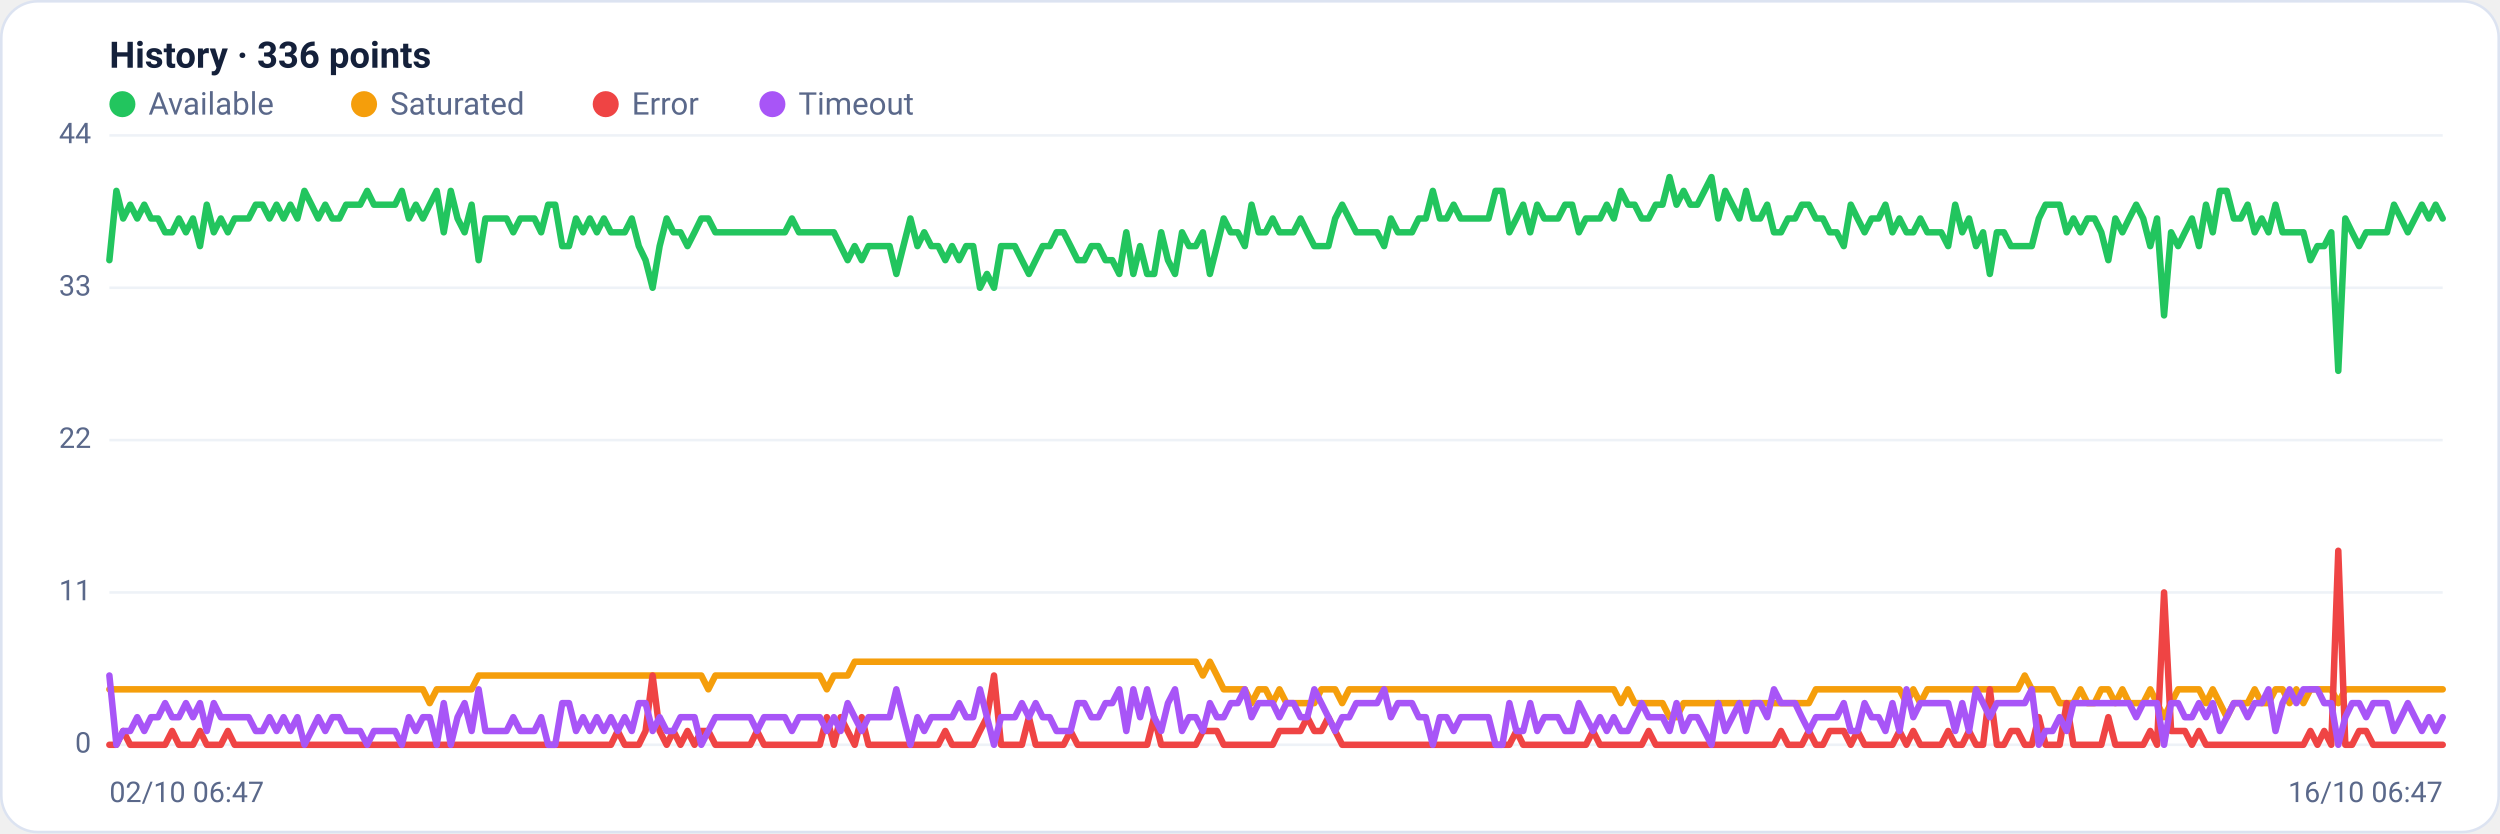
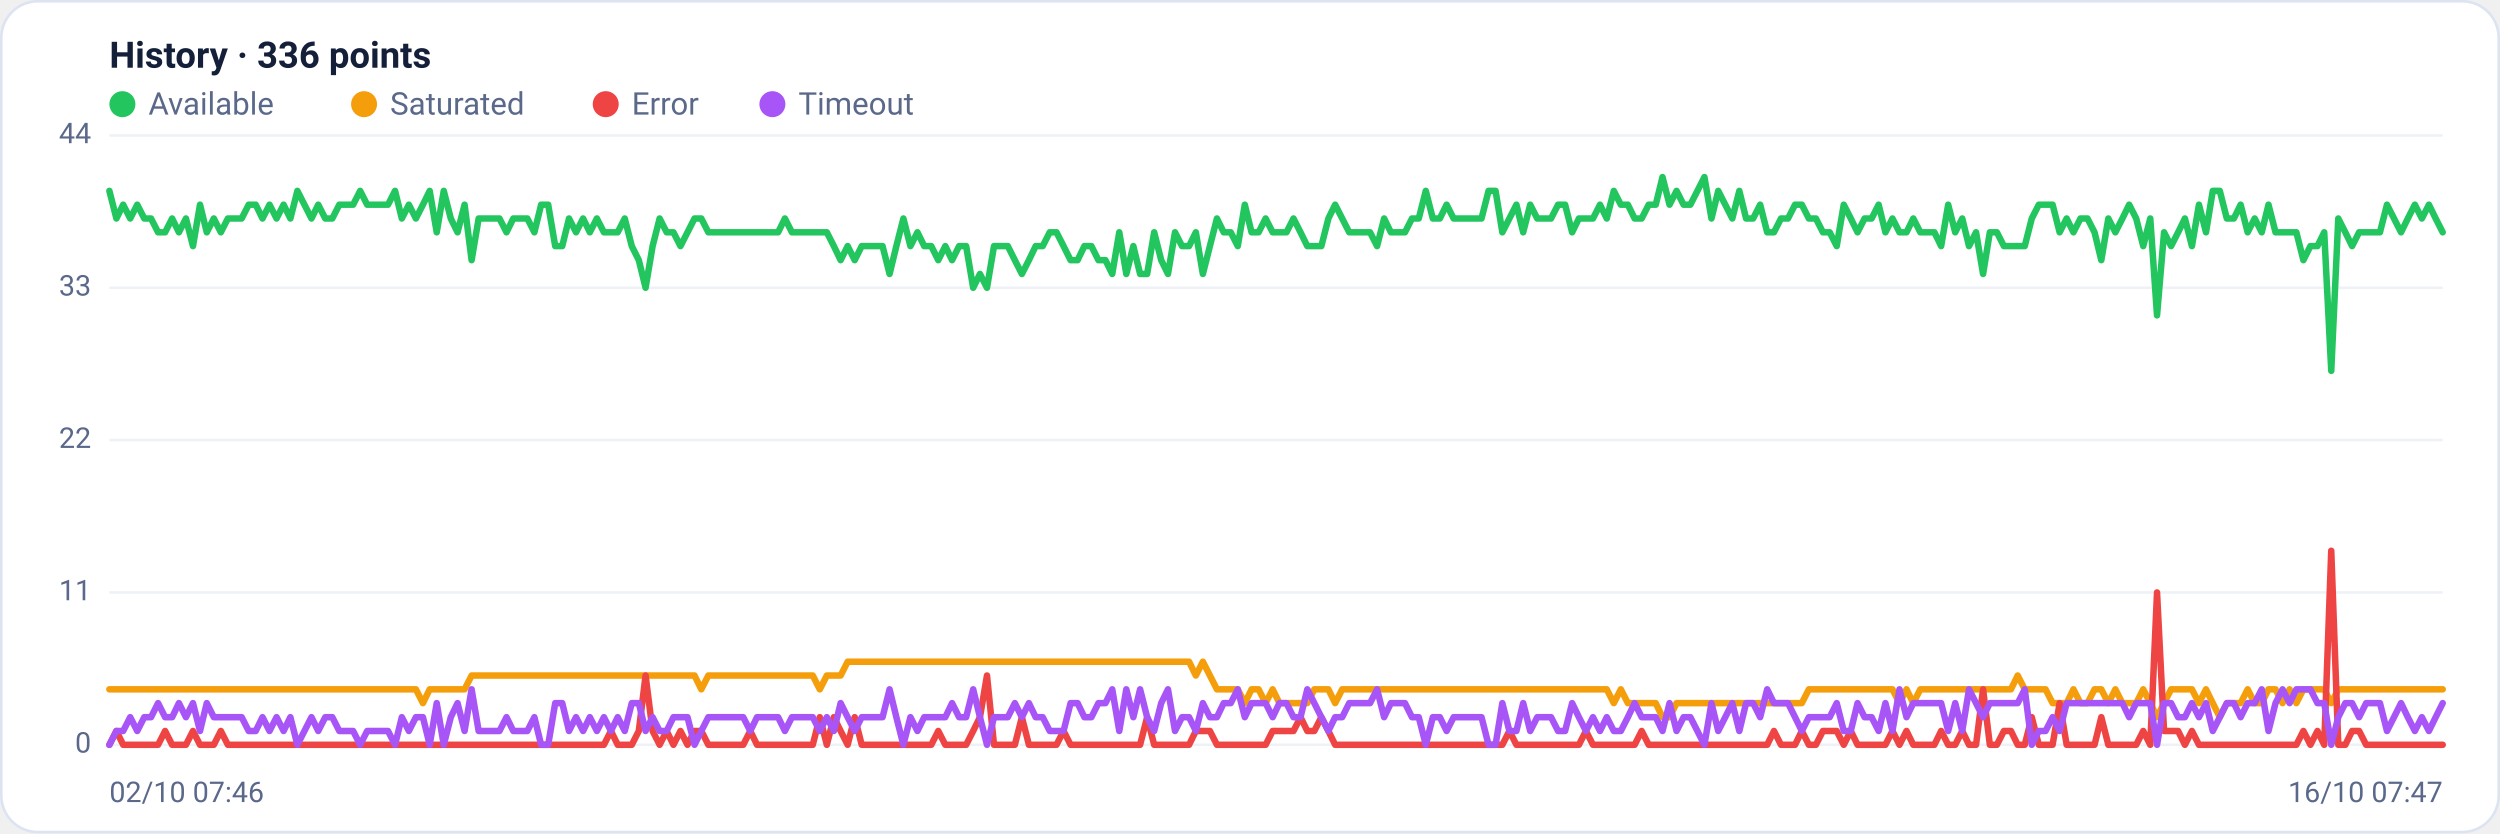
<svg xmlns="http://www.w3.org/2000/svg" viewBox="0 0 960 320" width="960" height="320" font-family="Segoe UI, system-ui, -apple-system, Roboto, Helvetica, Arial, sans-serif" role="img" aria-label="Availability history per region">
  <rect x="0.5" y="0.5" width="959" height="319" rx="14" fill="#ffffff" stroke="#dce3f1" />
  <text x="42" y="26" font-size="14" font-weight="600" fill="#14203a">History · 336 points</text>
  <circle cx="47" cy="40" r="5" fill="#22c55e" />
  <text x="57" y="44" font-size="12" fill="#5a688a">Available</text>
  <circle cx="139.8" cy="40" r="5" fill="#f59e0b" />
  <text x="149.8" y="44" font-size="12" fill="#5a688a">Saturated</text>
  <circle cx="232.6" cy="40" r="5" fill="#ef4444" />
  <text x="242.6" y="44" font-size="12" fill="#5a688a">Error</text>
  <circle cx="296.6" cy="40" r="5" fill="#a855f7" />
  <text x="306.6" y="44" font-size="12" fill="#5a688a">Timeout</text>
  <line x1="42" y1="286.0" x2="938" y2="286.0" stroke="#eef2f7" stroke-width="1" />
  <text x="35" y="289.0" text-anchor="end" font-size="11" fill="#5a688a">0</text>
  <line x1="42" y1="227.5" x2="938" y2="227.5" stroke="#eef2f7" stroke-width="1" />
  <text x="35" y="230.5" text-anchor="end" font-size="11" fill="#5a688a">11</text>
  <line x1="42" y1="169.0" x2="938" y2="169.0" stroke="#eef2f7" stroke-width="1" />
  <text x="35" y="172.0" text-anchor="end" font-size="11" fill="#5a688a">22</text>
  <line x1="42" y1="110.5" x2="938" y2="110.5" stroke="#eef2f7" stroke-width="1" />
  <text x="35" y="113.5" text-anchor="end" font-size="11" fill="#5a688a">33</text>
  <line x1="42" y1="52.0" x2="938" y2="52.0" stroke="#eef2f7" stroke-width="1" />
  <text x="35" y="55.0" text-anchor="end" font-size="11" fill="#5a688a">44</text>
-   <polyline fill="none" stroke="#22c55e" stroke-width="2.5" stroke-linejoin="round" stroke-linecap="round" points="42.0,99.9 44.7,73.3 47.3,83.9 50.0,78.6 52.7,83.9 55.4,78.6 58.0,83.9 60.7,83.9 63.4,89.2 66.1,89.2 68.7,83.9 71.4,89.2 74.1,83.9 76.8,94.5 79.4,78.6 82.1,89.2 84.8,83.9 87.5,89.2 90.1,83.9 92.8,83.9 95.5,83.9 98.2,78.6 100.8,78.6 103.5,83.9 106.2,78.6 108.9,83.9 111.5,78.6 114.2,83.9 116.9,73.3 119.6,78.6 122.2,83.9 124.9,78.6 127.6,83.9 130.3,83.9 132.9,78.6 135.6,78.6 138.3,78.6 141.0,73.3 143.6,78.6 146.3,78.6 149.0,78.6 151.7,78.6 154.3,73.3 157.0,83.9 159.7,78.6 162.4,83.9 165.0,78.6 167.7,73.3 170.4,89.2 173.1,73.3 175.7,83.9 178.4,89.2 181.1,78.6 183.8,99.9 186.4,83.9 189.1,83.9 191.8,83.9 194.5,83.9 197.1,89.2 199.8,83.9 202.5,83.9 205.2,83.9 207.8,89.2 210.5,78.6 213.2,78.6 215.9,94.5 218.5,94.5 221.2,83.9 223.9,89.2 226.5,83.9 229.2,89.2 231.9,83.9 234.6,89.2 237.2,89.2 239.9,89.2 242.6,83.9 245.3,94.5 247.9,99.9 250.6,110.5 253.3,94.5 256.0,83.9 258.6,89.2 261.3,89.2 264.0,94.5 266.7,89.2 269.3,83.9 272.0,83.9 274.7,89.2 277.4,89.2 280.0,89.2 282.7,89.2 285.4,89.2 288.1,89.2 290.7,89.2 293.4,89.2 296.1,89.2 298.8,89.2 301.4,89.2 304.1,83.9 306.8,89.2 309.5,89.2 312.1,89.2 314.8,89.2 317.5,89.2 320.2,89.2 322.8,94.5 325.5,99.9 328.2,94.5 330.9,99.9 333.5,94.5 336.2,94.5 338.9,94.5 341.6,94.5 344.2,105.2 346.9,94.5 349.6,83.9 352.3,94.5 354.9,89.2 357.6,94.5 360.3,94.5 363.0,99.9 365.6,94.5 368.3,99.9 371.0,94.5 373.7,94.5 376.3,110.5 379.0,105.2 381.7,110.5 384.4,94.5 387.0,94.5 389.7,94.5 392.4,99.9 395.1,105.2 397.7,99.9 400.4,94.5 403.1,94.5 405.7,89.2 408.4,89.2 411.1,94.5 413.8,99.9 416.4,99.9 419.1,94.5 421.8,94.5 424.5,99.9 427.1,99.9 429.8,105.2 432.5,89.2 435.2,105.2 437.8,94.5 440.5,105.2 443.2,105.2 445.9,89.2 448.5,99.9 451.2,105.2 453.9,89.2 456.6,94.5 459.2,94.5 461.9,89.2 464.6,105.2 467.3,94.5 469.9,83.9 472.6,89.2 475.3,89.2 478.0,94.5 480.6,78.6 483.3,89.2 486.0,89.2 488.7,83.9 491.3,89.2 494.0,89.2 496.7,89.2 499.4,83.9 502.0,89.2 504.7,94.5 507.4,94.5 510.1,94.5 512.7,83.9 515.4,78.6 518.1,83.9 520.8,89.2 523.4,89.2 526.1,89.2 528.8,89.2 531.5,94.5 534.1,83.9 536.8,89.2 539.5,89.2 542.2,89.2 544.8,83.9 547.5,83.9 550.2,73.3 552.9,83.9 555.5,83.9 558.2,78.6 560.9,83.9 563.6,83.9 566.2,83.9 568.9,83.9 571.6,83.9 574.3,73.3 576.9,73.3 579.6,89.2 582.3,83.9 584.9,78.6 587.6,89.2 590.3,78.6 593.0,83.9 595.6,83.9 598.3,83.9 601.0,78.6 603.7,78.6 606.3,89.2 609.0,83.9 611.7,83.9 614.4,83.9 617.0,78.6 619.7,83.9 622.4,73.3 625.1,78.6 627.7,78.6 630.4,83.9 633.1,83.9 635.8,78.6 638.4,78.6 641.1,68.0 643.8,78.6 646.5,73.3 649.1,78.6 651.8,78.6 654.5,73.3 657.2,68.0 659.8,83.9 662.5,73.3 665.2,78.6 667.9,83.9 670.5,73.3 673.2,83.9 675.9,83.9 678.6,78.6 681.2,89.2 683.9,89.2 686.6,83.9 689.3,83.9 691.9,78.6 694.6,78.6 697.3,83.9 700.0,83.9 702.6,89.2 705.3,89.2 708.0,94.5 710.7,78.6 713.3,83.9 716.0,89.2 718.7,83.9 721.4,83.9 724.0,78.6 726.7,89.2 729.4,83.9 732.1,89.2 734.7,89.2 737.4,83.9 740.1,89.2 742.8,89.2 745.4,89.2 748.1,94.5 750.8,78.6 753.5,89.2 756.1,83.9 758.8,94.5 761.5,89.2 764.1,105.2 766.8,89.2 769.5,89.2 772.2,94.5 774.8,94.5 777.5,94.5 780.2,94.5 782.9,83.9 785.5,78.6 788.2,78.6 790.9,78.6 793.6,89.2 796.2,83.9 798.9,89.2 801.6,83.9 804.3,83.9 806.9,89.2 809.6,99.9 812.3,83.9 815.0,89.2 817.6,83.9 820.3,78.6 823.0,83.9 825.7,94.5 828.3,83.9 831.0,121.1 833.7,89.2 836.4,94.5 839.0,89.2 841.7,83.9 844.4,94.5 847.1,78.6 849.7,89.2 852.4,73.3 855.1,73.3 857.8,83.9 860.4,83.9 863.1,78.6 865.8,89.2 868.5,83.9 871.1,89.2 873.8,78.6 876.5,89.2 879.2,89.2 881.8,89.2 884.5,89.2 887.2,99.9 889.9,94.5 892.5,94.5 895.2,89.2 897.9,142.4 900.6,83.9 903.2,89.2 905.9,94.5 908.6,89.2 911.3,89.2 913.9,89.2 916.6,89.2 919.3,78.6 922.0,83.9 924.6,89.2 927.3,83.9 930.0,78.6 932.7,83.9 935.3,78.6 938.0,83.9" />
-   <polyline fill="none" stroke="#f59e0b" stroke-width="2.5" stroke-linejoin="round" stroke-linecap="round" points="42.0,264.7 44.7,264.7 47.3,264.7 50.0,264.7 52.7,264.7 55.4,264.7 58.0,264.7 60.7,264.7 63.4,264.7 66.1,264.7 68.7,264.7 71.4,264.7 74.1,264.7 76.8,264.7 79.4,264.7 82.1,264.7 84.8,264.7 87.5,264.7 90.1,264.7 92.8,264.7 95.5,264.7 98.2,264.7 100.8,264.7 103.5,264.7 106.2,264.7 108.9,264.7 111.5,264.7 114.2,264.7 116.9,264.7 119.6,264.7 122.2,264.7 124.9,264.7 127.6,264.7 130.3,264.7 132.9,264.7 135.6,264.7 138.3,264.7 141.0,264.7 143.6,264.7 146.3,264.7 149.0,264.7 151.7,264.7 154.3,264.7 157.0,264.7 159.7,264.7 162.4,264.7 165.0,270.0 167.7,264.7 170.4,264.7 173.1,264.7 175.7,264.7 178.4,264.7 181.1,264.7 183.8,259.4 186.4,259.4 189.1,259.4 191.8,259.4 194.5,259.4 197.1,259.4 199.8,259.4 202.5,259.4 205.2,259.4 207.8,259.4 210.5,259.4 213.2,259.4 215.9,259.4 218.5,259.4 221.2,259.4 223.9,259.4 226.5,259.4 229.2,259.4 231.9,259.4 234.6,259.4 237.2,259.4 239.9,259.4 242.6,259.4 245.3,259.4 247.9,259.4 250.6,259.4 253.3,259.4 256.0,259.4 258.6,259.4 261.3,259.4 264.0,259.4 266.7,259.4 269.3,259.4 272.0,264.7 274.7,259.4 277.4,259.4 280.0,259.4 282.7,259.4 285.4,259.4 288.1,259.4 290.7,259.4 293.4,259.4 296.1,259.4 298.8,259.4 301.4,259.4 304.1,259.4 306.8,259.4 309.5,259.4 312.1,259.4 314.8,259.4 317.5,264.7 320.2,259.4 322.8,259.4 325.5,259.4 328.2,254.1 330.9,254.1 333.5,254.1 336.2,254.1 338.9,254.1 341.6,254.1 344.2,254.1 346.9,254.1 349.6,254.1 352.3,254.1 354.9,254.1 357.6,254.1 360.3,254.1 363.0,254.1 365.6,254.1 368.3,254.1 371.0,254.1 373.7,254.1 376.3,254.1 379.0,254.1 381.7,254.1 384.4,254.1 387.0,254.1 389.7,254.1 392.4,254.1 395.1,254.1 397.7,254.1 400.4,254.1 403.1,254.1 405.7,254.1 408.4,254.1 411.1,254.1 413.8,254.1 416.4,254.1 419.1,254.1 421.8,254.1 424.5,254.1 427.1,254.1 429.8,254.1 432.5,254.1 435.2,254.1 437.8,254.1 440.5,254.1 443.2,254.1 445.9,254.1 448.5,254.1 451.2,254.1 453.9,254.1 456.6,254.1 459.2,254.1 461.9,259.4 464.6,254.1 467.3,259.4 469.9,264.7 472.6,264.7 475.3,264.7 478.0,264.7 480.6,270.0 483.3,264.7 486.0,264.7 488.7,270.0 491.3,264.7 494.0,270.0 496.7,270.0 499.4,270.0 502.0,270.0 504.7,270.0 507.4,264.7 510.1,264.7 512.7,264.7 515.4,270.0 518.1,264.7 520.8,264.7 523.4,264.7 526.1,264.7 528.8,264.7 531.5,264.7 534.1,264.7 536.8,264.7 539.5,264.7 542.2,264.7 544.8,264.7 547.5,264.7 550.2,264.7 552.9,264.7 555.5,264.7 558.2,264.7 560.9,264.7 563.6,264.7 566.2,264.7 568.9,264.7 571.6,264.7 574.3,264.7 576.9,264.7 579.6,264.7 582.3,264.7 584.9,264.7 587.6,264.7 590.3,264.7 593.0,264.7 595.6,264.7 598.3,264.7 601.0,264.7 603.7,264.7 606.3,264.7 609.0,264.7 611.7,264.7 614.4,264.7 617.0,264.7 619.7,264.7 622.4,270.0 625.1,264.7 627.7,270.0 630.4,270.0 633.1,270.0 635.8,270.0 638.4,270.0 641.1,275.4 643.8,275.4 646.5,270.0 649.1,270.0 651.8,270.0 654.5,270.0 657.2,270.0 659.8,270.0 662.5,270.0 665.2,270.0 667.9,270.0 670.5,270.0 673.2,270.0 675.9,270.0 678.6,270.0 681.2,270.0 683.9,270.0 686.6,270.0 689.3,270.0 691.9,270.0 694.6,270.0 697.3,264.7 700.0,264.7 702.6,264.7 705.3,264.7 708.0,264.7 710.7,264.7 713.3,264.7 716.0,264.7 718.7,264.7 721.4,264.7 724.0,264.7 726.7,264.7 729.4,264.7 732.1,270.0 734.7,264.7 737.4,270.0 740.1,264.7 742.8,264.7 745.4,264.7 748.1,264.7 750.8,264.7 753.5,264.7 756.1,264.7 758.8,264.7 761.5,264.7 764.1,264.7 766.8,264.7 769.5,264.7 772.2,264.7 774.8,264.7 777.5,259.4 780.2,264.7 782.9,264.7 785.5,264.7 788.2,264.7 790.9,270.0 793.6,270.0 796.2,270.0 798.9,264.7 801.6,270.0 804.3,270.0 806.9,264.7 809.6,264.7 812.3,270.0 815.0,264.7 817.6,270.0 820.3,270.0 823.0,270.0 825.7,264.7 828.3,270.0 831.0,275.4 833.7,270.0 836.4,264.7 839.0,264.7 841.7,264.7 844.4,264.7 847.1,270.0 849.7,264.7 852.4,270.0 855.1,275.4 857.8,270.0 860.4,270.0 863.1,270.0 865.8,264.7 868.5,270.0 871.1,270.0 873.8,264.7 876.5,264.7 879.2,270.0 881.8,264.7 884.5,270.0 887.2,264.7 889.9,264.7 892.5,264.7 895.2,264.7 897.9,270.0 900.6,264.7 903.2,264.7 905.9,264.7 908.6,264.7 911.3,264.7 913.9,264.7 916.6,264.7 919.3,264.7 922.0,264.7 924.6,264.7 927.3,264.7 930.0,264.7 932.7,264.7 935.3,264.7 938.0,264.7" />
-   <polyline fill="none" stroke="#ef4444" stroke-width="2.5" stroke-linejoin="round" stroke-linecap="round" points="42.0,286.0 44.7,286.0 47.3,280.7 50.0,286.0 52.7,286.0 55.4,286.0 58.0,286.0 60.7,286.0 63.4,286.0 66.1,280.7 68.7,286.0 71.4,286.0 74.1,286.0 76.8,280.7 79.4,286.0 82.1,286.0 84.8,286.0 87.5,280.7 90.1,286.0 92.8,286.0 95.5,286.0 98.2,286.0 100.8,286.0 103.5,286.0 106.2,286.0 108.9,286.0 111.5,286.0 114.2,286.0 116.9,286.0 119.6,286.0 122.2,286.0 124.9,286.0 127.6,286.0 130.3,286.0 132.9,286.0 135.6,286.0 138.3,286.0 141.0,286.0 143.6,286.0 146.3,286.0 149.0,286.0 151.7,286.0 154.3,286.0 157.0,286.0 159.7,286.0 162.4,286.0 165.0,286.0 167.7,286.0 170.4,286.0 173.1,286.0 175.7,286.0 178.4,286.0 181.1,286.0 183.8,286.0 186.4,286.0 189.1,286.0 191.8,286.0 194.5,286.0 197.1,286.0 199.8,286.0 202.5,286.0 205.2,286.0 207.8,286.0 210.5,286.0 213.2,286.0 215.9,286.0 218.5,286.0 221.2,286.0 223.9,286.0 226.5,286.0 229.2,286.0 231.9,286.0 234.6,286.0 237.2,280.7 239.9,286.0 242.6,286.0 245.3,286.0 247.9,280.7 250.6,259.4 253.3,280.7 256.0,286.0 258.6,280.7 261.3,286.0 264.0,280.7 266.7,286.0 269.3,280.7 272.0,280.7 274.7,286.0 277.4,286.0 280.0,286.0 282.7,286.0 285.4,286.0 288.1,286.0 290.7,280.7 293.4,286.0 296.1,286.0 298.8,286.0 301.4,286.0 304.1,286.0 306.8,286.0 309.5,286.0 312.1,286.0 314.8,286.0 317.5,275.4 320.2,286.0 322.8,275.4 325.5,280.7 328.2,286.0 330.9,275.4 333.5,286.0 336.2,286.0 338.9,286.0 341.6,286.0 344.2,286.0 346.9,286.0 349.6,286.0 352.3,286.0 354.9,286.0 357.6,286.0 360.3,286.0 363.0,280.7 365.6,286.0 368.3,286.0 371.0,286.0 373.7,286.0 376.3,280.7 379.0,275.4 381.7,259.4 384.4,286.0 387.0,286.0 389.7,286.0 392.4,286.0 395.1,275.4 397.7,286.0 400.4,286.0 403.1,286.0 405.7,286.0 408.4,286.0 411.1,280.7 413.8,286.0 416.4,286.0 419.1,286.0 421.8,286.0 424.5,286.0 427.1,286.0 429.8,286.0 432.5,286.0 435.2,286.0 437.8,286.0 440.5,286.0 443.2,275.4 445.9,286.0 448.5,286.0 451.2,286.0 453.9,286.0 456.6,286.0 459.2,286.0 461.9,280.7 464.6,280.7 467.3,280.7 469.9,286.0 472.6,286.0 475.3,286.0 478.0,286.0 480.6,286.0 483.3,286.0 486.0,286.0 488.7,286.0 491.3,280.7 494.0,280.7 496.7,280.7 499.4,280.7 502.0,275.4 504.7,280.7 507.4,280.7 510.1,275.4 512.7,280.7 515.4,286.0 518.1,286.0 520.8,286.0 523.4,286.0 526.1,286.0 528.8,286.0 531.5,286.0 534.1,286.0 536.8,286.0 539.5,286.0 542.2,286.0 544.8,286.0 547.5,286.0 550.2,286.0 552.9,286.0 555.5,286.0 558.2,286.0 560.9,286.0 563.6,286.0 566.2,286.0 568.9,286.0 571.6,286.0 574.3,286.0 576.9,286.0 579.6,286.0 582.3,280.7 584.9,286.0 587.6,286.0 590.3,286.0 593.0,286.0 595.6,286.0 598.3,286.0 601.0,286.0 603.7,286.0 606.3,286.0 609.0,286.0 611.7,280.7 614.4,286.0 617.0,286.0 619.7,286.0 622.4,286.0 625.1,286.0 627.7,286.0 630.4,286.0 633.1,280.7 635.8,286.0 638.4,286.0 641.1,286.0 643.8,286.0 646.5,286.0 649.1,286.0 651.8,286.0 654.5,286.0 657.2,286.0 659.8,286.0 662.5,286.0 665.2,286.0 667.9,286.0 670.5,286.0 673.2,286.0 675.9,286.0 678.6,286.0 681.2,286.0 683.9,280.7 686.6,286.0 689.3,286.0 691.9,286.0 694.6,280.7 697.3,286.0 700.0,286.0 702.6,280.7 705.3,280.7 708.0,280.7 710.7,286.0 713.3,280.7 716.0,286.0 718.7,286.0 721.4,286.0 724.0,286.0 726.7,286.0 729.4,280.7 732.1,286.0 734.7,280.7 737.4,286.0 740.1,286.0 742.8,286.0 745.4,286.0 748.1,280.7 750.8,286.0 753.5,286.0 756.1,280.7 758.8,286.0 761.5,286.0 764.1,264.7 766.8,286.0 769.5,286.0 772.2,280.7 774.8,280.7 777.5,286.0 780.2,286.0 782.9,275.4 785.5,286.0 788.2,286.0 790.9,286.0 793.6,270.0 796.2,286.0 798.9,286.0 801.6,286.0 804.3,286.0 806.9,286.0 809.6,275.4 812.3,286.0 815.0,286.0 817.6,286.0 820.3,286.0 823.0,286.0 825.7,280.7 828.3,286.0 831.0,227.5 833.7,280.7 836.4,280.7 839.0,280.7 841.7,286.0 844.4,280.7 847.1,286.0 849.7,286.0 852.4,286.0 855.1,286.0 857.8,286.0 860.4,286.0 863.1,286.0 865.8,286.0 868.5,286.0 871.1,286.0 873.8,286.0 876.5,286.0 879.2,286.0 881.8,286.0 884.5,286.0 887.2,280.7 889.9,286.0 892.5,280.7 895.2,286.0 897.9,211.5 900.6,286.0 903.2,286.0 905.9,280.7 908.6,280.7 911.3,286.0 913.9,286.0 916.6,286.0 919.3,286.0 922.0,286.0 924.6,286.0 927.3,286.0 930.0,286.0 932.7,286.0 935.3,286.0 938.0,286.0" />
-   <polyline fill="none" stroke="#a855f7" stroke-width="2.5" stroke-linejoin="round" stroke-linecap="round" points="42.0,259.4 44.7,286.0 47.3,280.7 50.0,280.7 52.7,275.4 55.4,280.7 58.0,275.4 60.7,275.4 63.4,270.0 66.1,275.4 68.7,275.4 71.4,270.0 74.1,275.4 76.8,270.0 79.4,280.7 82.1,270.0 84.8,275.4 87.5,275.4 90.1,275.4 92.8,275.4 95.5,275.4 98.2,280.7 100.8,280.7 103.5,275.4 106.2,280.7 108.9,275.4 111.5,280.7 114.2,275.4 116.9,286.0 119.6,280.7 122.2,275.4 124.9,280.7 127.6,275.4 130.3,275.4 132.9,280.7 135.6,280.7 138.3,280.7 141.0,286.0 143.6,280.7 146.3,280.7 149.0,280.7 151.7,280.7 154.3,286.0 157.0,275.4 159.7,280.7 162.4,275.4 165.0,275.4 167.7,286.0 170.4,270.0 173.1,286.0 175.7,275.4 178.4,270.0 181.1,280.7 183.8,264.7 186.4,280.7 189.1,280.7 191.8,280.7 194.5,280.7 197.1,275.4 199.8,280.7 202.5,280.7 205.2,280.7 207.8,275.4 210.5,286.0 213.2,286.0 215.9,270.0 218.5,270.0 221.2,280.7 223.9,275.4 226.5,280.7 229.2,275.4 231.9,280.7 234.6,275.4 237.2,280.7 239.9,275.4 242.6,280.7 245.3,270.0 247.9,270.0 250.6,280.7 253.3,275.4 256.0,280.7 258.6,280.7 261.3,275.4 264.0,275.4 266.7,275.4 269.3,286.0 272.0,280.7 274.7,275.4 277.4,275.4 280.0,275.4 282.7,275.4 285.4,275.4 288.1,275.4 290.7,280.7 293.4,275.4 296.1,275.4 298.8,275.4 301.4,275.4 304.1,280.7 306.8,275.4 309.5,275.4 312.1,275.4 314.8,275.4 317.5,280.7 320.2,275.4 322.8,280.7 325.5,270.0 328.2,275.4 330.9,280.7 333.5,275.4 336.2,275.4 338.9,275.4 341.6,275.4 344.2,264.7 346.9,275.4 349.6,286.0 352.3,275.4 354.9,280.7 357.6,275.4 360.3,275.4 363.0,275.4 365.6,275.4 368.3,270.0 371.0,275.4 373.7,275.4 376.3,264.7 379.0,275.4 381.7,286.0 384.4,275.4 387.0,275.4 389.7,275.4 392.4,270.0 395.1,275.4 397.7,270.0 400.4,275.4 403.1,275.4 405.7,280.7 408.4,280.7 411.1,280.7 413.8,270.0 416.4,270.0 419.1,275.4 421.8,275.4 424.5,270.0 427.1,270.0 429.8,264.7 432.5,280.7 435.2,264.7 437.8,275.4 440.5,264.7 443.2,275.4 445.9,280.7 448.5,270.0 451.2,264.7 453.9,280.7 456.6,275.4 459.2,275.4 461.9,280.7 464.6,270.0 467.3,275.4 469.9,275.4 472.6,270.0 475.3,270.0 478.0,264.7 480.6,275.4 483.3,270.0 486.0,270.0 488.7,270.0 491.3,275.4 494.0,270.0 496.7,270.0 499.4,275.4 502.0,275.4 504.7,264.7 507.4,270.0 510.1,275.4 512.7,280.7 515.4,275.4 518.1,275.4 520.8,270.0 523.4,270.0 526.1,270.0 528.8,270.0 531.5,264.7 534.1,275.4 536.8,270.0 539.5,270.0 542.2,270.0 544.8,275.4 547.5,275.4 550.2,286.0 552.9,275.4 555.5,275.4 558.2,280.7 560.9,275.4 563.6,275.4 566.2,275.4 568.9,275.4 571.6,275.4 574.3,286.0 576.9,286.0 579.6,270.0 582.3,280.7 584.9,280.7 587.6,270.0 590.3,280.7 593.0,275.4 595.6,275.4 598.3,275.4 601.0,280.7 603.7,280.7 606.3,270.0 609.0,275.4 611.7,280.7 614.4,275.4 617.0,280.7 619.7,275.4 622.4,280.7 625.1,280.7 627.7,275.4 630.4,270.0 633.1,275.4 635.8,275.4 638.4,275.4 641.1,280.7 643.8,270.0 646.5,280.7 649.1,275.4 651.8,275.4 654.5,280.7 657.2,286.0 659.8,270.0 662.5,280.7 665.2,275.4 667.9,270.0 670.5,280.7 673.2,270.0 675.9,270.0 678.6,275.4 681.2,264.7 683.9,270.0 686.6,270.0 689.3,270.0 691.9,275.4 694.6,280.7 697.3,275.4 700.0,275.4 702.6,275.4 705.3,275.4 708.0,270.0 710.7,280.7 713.3,280.7 716.0,270.0 718.7,275.4 721.4,275.4 724.0,280.7 726.7,270.0 729.4,280.7 732.1,264.7 734.7,275.4 737.4,270.0 740.1,270.0 742.8,270.0 745.4,270.0 748.1,270.0 750.8,280.7 753.5,270.0 756.1,280.7 758.8,264.7 761.5,270.0 764.1,275.4 766.8,270.0 769.5,270.0 772.2,270.0 774.8,270.0 777.5,270.0 780.2,264.7 782.9,286.0 785.5,280.7 788.2,280.7 790.9,275.4 793.6,280.7 796.2,270.0 798.9,270.0 801.6,270.0 804.3,270.0 806.9,270.0 809.6,270.0 812.3,270.0 815.0,270.0 817.6,270.0 820.3,275.4 823.0,270.0 825.7,270.0 828.3,270.0 831.0,286.0 833.7,270.0 836.4,270.0 839.0,275.4 841.7,275.4 844.4,270.0 847.1,275.4 849.7,270.0 852.4,280.7 855.1,275.4 857.8,270.0 860.4,270.0 863.1,275.4 865.8,270.0 868.5,270.0 871.1,264.7 873.8,280.7 876.5,270.0 879.2,264.7 881.8,270.0 884.5,264.7 887.2,264.7 889.9,264.7 892.5,270.0 895.2,270.0 897.9,286.0 900.6,275.4 903.2,270.0 905.9,270.0 908.6,275.4 911.3,270.0 913.9,270.0 916.6,270.0 919.3,280.7 922.0,275.4 924.6,270.0 927.3,275.4 930.0,280.7 932.7,275.4 935.3,280.7 938.0,275.4" />
-   <text x="42" y="308" font-size="11" fill="#5a688a">02/10 06:47</text>
-   <text x="938" y="308" text-anchor="end" font-size="11" fill="#5a688a">16/10 06:47</text>
+   <polyline fill="none" stroke="#22c55e" stroke-width="2.5" stroke-linejoin="round" stroke-linecap="round" points="42.0,73.3 44.7,83.9 47.3,78.6 50.0,83.9 52.7,78.6 55.4,83.9 58.0,83.9 60.7,89.2 63.4,89.2 66.1,83.9 68.7,89.2 71.4,83.9 74.1,94.5 76.8,78.6 79.4,89.2 82.1,83.9 84.8,89.2 87.5,83.9 90.1,83.9 92.8,83.9 95.5,78.6 98.2,78.6 100.8,83.9 103.5,78.6 106.2,83.9 108.9,78.6 111.5,83.9 114.2,73.3 116.9,78.6 119.6,83.9 122.2,78.6 124.9,83.9 127.6,83.9 130.3,78.6 132.9,78.6 135.6,78.6 138.3,73.3 141.0,78.6 143.6,78.6 146.3,78.6 149.0,78.6 151.7,73.3 154.3,83.9 157.0,78.6 159.7,83.9 162.4,78.6 165.0,73.3 167.7,89.2 170.4,73.3 173.1,83.9 175.7,89.2 178.4,78.6 181.1,99.9 183.8,83.9 186.4,83.9 189.1,83.9 191.8,83.9 194.5,89.2 197.1,83.9 199.8,83.9 202.5,83.9 205.2,89.2 207.8,78.6 210.5,78.6 213.2,94.5 215.9,94.5 218.5,83.9 221.2,89.2 223.9,83.9 226.5,89.2 229.2,83.9 231.9,89.2 234.6,89.2 237.2,89.2 239.9,83.9 242.6,94.5 245.3,99.9 247.9,110.5 250.6,94.5 253.3,83.9 256.0,89.2 258.6,89.2 261.3,94.5 264.0,89.2 266.7,83.9 269.3,83.9 272.0,89.2 274.7,89.2 277.4,89.2 280.0,89.2 282.7,89.2 285.4,89.2 288.1,89.2 290.7,89.2 293.4,89.2 296.1,89.2 298.8,89.2 301.4,83.9 304.1,89.2 306.8,89.2 309.5,89.2 312.1,89.2 314.8,89.2 317.5,89.2 320.2,94.5 322.8,99.9 325.5,94.5 328.2,99.9 330.9,94.5 333.5,94.5 336.2,94.5 338.9,94.5 341.6,105.2 344.2,94.5 346.9,83.9 349.6,94.5 352.3,89.2 354.9,94.5 357.6,94.5 360.3,99.9 363.0,94.5 365.6,99.9 368.3,94.5 371.0,94.5 373.7,110.5 376.3,105.2 379.0,110.5 381.7,94.5 384.4,94.5 387.0,94.5 389.7,99.9 392.4,105.2 395.1,99.9 397.7,94.5 400.4,94.5 403.1,89.2 405.7,89.2 408.4,94.5 411.1,99.9 413.8,99.9 416.4,94.5 419.1,94.5 421.8,99.9 424.5,99.9 427.1,105.2 429.8,89.2 432.5,105.2 435.2,94.5 437.8,105.2 440.5,105.2 443.2,89.2 445.9,99.9 448.5,105.2 451.2,89.2 453.9,94.5 456.6,94.5 459.2,89.2 461.9,105.2 464.6,94.5 467.3,83.9 469.9,89.2 472.6,89.2 475.3,94.5 478.0,78.6 480.6,89.2 483.3,89.2 486.0,83.9 488.7,89.2 491.3,89.2 494.0,89.2 496.7,83.9 499.4,89.2 502.0,94.5 504.7,94.5 507.4,94.5 510.1,83.9 512.7,78.6 515.4,83.9 518.1,89.2 520.8,89.2 523.4,89.2 526.1,89.2 528.8,94.5 531.5,83.9 534.1,89.2 536.8,89.2 539.5,89.2 542.2,83.9 544.8,83.9 547.5,73.3 550.2,83.9 552.9,83.9 555.5,78.6 558.2,83.9 560.9,83.9 563.6,83.9 566.2,83.9 568.9,83.9 571.6,73.3 574.3,73.3 576.9,89.2 579.6,83.9 582.3,78.6 584.9,89.2 587.6,78.6 590.3,83.9 593.0,83.9 595.6,83.9 598.3,78.6 601.0,78.6 603.7,89.2 606.3,83.9 609.0,83.9 611.7,83.9 614.4,78.6 617.0,83.9 619.7,73.3 622.4,78.6 625.1,78.6 627.7,83.9 630.4,83.9 633.1,78.6 635.8,78.6 638.4,68.0 641.1,78.6 643.8,73.3 646.5,78.6 649.1,78.6 651.8,73.3 654.5,68.0 657.2,83.9 659.8,73.3 662.5,78.6 665.2,83.9 667.9,73.3 670.5,83.9 673.2,83.9 675.9,78.6 678.6,89.2 681.2,89.2 683.9,83.9 686.6,83.9 689.3,78.6 691.9,78.6 694.6,83.9 697.3,83.9 700.0,89.2 702.6,89.2 705.3,94.5 708.0,78.6 710.7,83.9 713.3,89.2 716.0,83.9 718.7,83.9 721.4,78.6 724.0,89.2 726.7,83.9 729.4,89.2 732.1,89.2 734.7,83.9 737.4,89.2 740.1,89.2 742.8,89.2 745.4,94.5 748.1,78.6 750.8,89.2 753.5,83.9 756.1,94.5 758.8,89.2 761.5,105.2 764.1,89.2 766.8,89.2 769.5,94.5 772.2,94.5 774.8,94.5 777.5,94.5 780.2,83.9 782.9,78.6 785.5,78.6 788.2,78.6 790.9,89.2 793.6,83.9 796.2,89.2 798.9,83.9 801.6,83.9 804.3,89.2 806.9,99.9 809.6,83.9 812.3,89.2 815.0,83.9 817.6,78.6 820.3,83.9 823.0,94.5 825.7,83.9 828.3,121.1 831.0,89.2 833.7,94.5 836.4,89.2 839.0,83.9 841.7,94.5 844.4,78.6 847.1,89.2 849.7,73.3 852.4,73.3 855.1,83.9 857.8,83.9 860.4,78.6 863.1,89.2 865.8,83.9 868.5,89.2 871.1,78.6 873.8,89.2 876.5,89.2 879.2,89.2 881.8,89.2 884.5,99.9 887.2,94.5 889.9,94.5 892.5,89.2 895.2,142.4 897.9,83.9 900.6,89.2 903.2,94.5 905.9,89.2 908.6,89.2 911.3,89.2 913.9,89.2 916.6,78.6 919.3,83.9 922.0,89.2 924.6,83.9 927.3,78.6 930.0,83.9 932.7,78.6 935.3,83.9 938.0,89.2" />
+   <polyline fill="none" stroke="#f59e0b" stroke-width="2.5" stroke-linejoin="round" stroke-linecap="round" points="42.0,264.7 44.7,264.7 47.3,264.7 50.0,264.7 52.7,264.7 55.4,264.7 58.0,264.7 60.7,264.7 63.4,264.7 66.1,264.7 68.7,264.7 71.4,264.7 74.1,264.7 76.8,264.7 79.4,264.7 82.1,264.7 84.8,264.7 87.5,264.7 90.1,264.7 92.8,264.7 95.5,264.7 98.2,264.7 100.8,264.7 103.5,264.7 106.2,264.7 108.9,264.7 111.5,264.7 114.2,264.7 116.9,264.7 119.6,264.7 122.2,264.7 124.9,264.7 127.6,264.7 130.3,264.7 132.9,264.7 135.6,264.7 138.3,264.7 141.0,264.7 143.6,264.7 146.3,264.7 149.0,264.7 151.7,264.7 154.3,264.7 157.0,264.7 159.7,264.7 162.4,270.0 165.0,264.7 167.7,264.7 170.4,264.7 173.1,264.7 175.7,264.7 178.4,264.7 181.1,259.4 183.8,259.4 186.4,259.4 189.1,259.4 191.8,259.4 194.5,259.4 197.1,259.4 199.8,259.4 202.5,259.4 205.2,259.4 207.8,259.4 210.5,259.4 213.2,259.4 215.9,259.4 218.5,259.4 221.2,259.4 223.9,259.4 226.5,259.4 229.2,259.4 231.9,259.4 234.6,259.4 237.2,259.4 239.9,259.4 242.6,259.4 245.3,259.4 247.9,259.4 250.6,259.4 253.3,259.4 256.0,259.4 258.6,259.4 261.3,259.4 264.0,259.4 266.7,259.4 269.3,264.7 272.0,259.4 274.7,259.4 277.4,259.4 280.0,259.4 282.7,259.4 285.4,259.4 288.1,259.4 290.7,259.4 293.4,259.4 296.1,259.4 298.8,259.4 301.4,259.4 304.1,259.4 306.8,259.4 309.5,259.4 312.1,259.4 314.8,264.7 317.5,259.4 320.2,259.4 322.8,259.4 325.5,254.1 328.2,254.1 330.9,254.1 333.5,254.1 336.2,254.1 338.9,254.1 341.6,254.1 344.2,254.1 346.9,254.1 349.6,254.1 352.3,254.1 354.9,254.1 357.6,254.1 360.3,254.1 363.0,254.1 365.6,254.1 368.3,254.1 371.0,254.1 373.7,254.1 376.3,254.1 379.0,254.1 381.7,254.1 384.4,254.1 387.0,254.1 389.7,254.1 392.4,254.1 395.1,254.1 397.7,254.1 400.4,254.1 403.1,254.1 405.7,254.1 408.4,254.1 411.1,254.1 413.8,254.1 416.4,254.1 419.1,254.1 421.8,254.1 424.5,254.1 427.1,254.1 429.8,254.1 432.5,254.1 435.2,254.1 437.8,254.1 440.5,254.1 443.2,254.1 445.9,254.1 448.5,254.1 451.2,254.1 453.9,254.1 456.6,254.1 459.2,259.4 461.9,254.1 464.6,259.4 467.3,264.7 469.9,264.7 472.6,264.7 475.3,264.7 478.0,270.0 480.6,264.7 483.3,264.7 486.0,270.0 488.7,264.7 491.3,270.0 494.0,270.0 496.7,270.0 499.4,270.0 502.0,270.0 504.7,264.7 507.4,264.7 510.1,264.7 512.7,270.0 515.4,264.7 518.1,264.7 520.8,264.7 523.4,264.7 526.1,264.7 528.8,264.7 531.5,264.7 534.1,264.7 536.8,264.7 539.5,264.7 542.2,264.7 544.8,264.7 547.5,264.7 550.2,264.7 552.9,264.7 555.5,264.7 558.2,264.7 560.9,264.7 563.6,264.7 566.2,264.7 568.9,264.7 571.6,264.7 574.3,264.7 576.9,264.7 579.6,264.7 582.3,264.7 584.9,264.7 587.6,264.7 590.3,264.7 593.0,264.7 595.6,264.7 598.3,264.7 601.0,264.7 603.7,264.7 606.3,264.7 609.0,264.7 611.7,264.7 614.4,264.7 617.0,264.7 619.7,270.0 622.4,264.7 625.1,270.0 627.7,270.0 630.4,270.0 633.1,270.0 635.8,270.0 638.4,275.4 641.1,275.4 643.8,270.0 646.5,270.0 649.1,270.0 651.8,270.0 654.5,270.0 657.2,270.0 659.8,270.0 662.5,270.0 665.2,270.0 667.9,270.0 670.5,270.0 673.2,270.0 675.9,270.0 678.6,270.0 681.2,270.0 683.9,270.0 686.6,270.0 689.3,270.0 691.9,270.0 694.6,264.7 697.3,264.7 700.0,264.7 702.6,264.7 705.3,264.7 708.0,264.7 710.7,264.7 713.3,264.7 716.0,264.7 718.7,264.7 721.4,264.7 724.0,264.7 726.7,264.7 729.4,270.0 732.1,264.7 734.7,270.0 737.4,264.7 740.1,264.7 742.8,264.7 745.4,264.7 748.1,264.7 750.8,264.7 753.5,264.7 756.1,264.7 758.8,264.7 761.5,264.7 764.1,264.7 766.8,264.7 769.5,264.7 772.2,264.7 774.8,259.4 777.5,264.7 780.2,264.7 782.9,264.7 785.5,264.7 788.2,270.0 790.9,270.0 793.6,270.0 796.2,264.7 798.9,270.0 801.6,270.0 804.3,264.7 806.9,264.7 809.6,270.0 812.3,264.7 815.0,270.0 817.6,270.0 820.3,270.0 823.0,264.7 825.7,270.0 828.3,275.4 831.0,270.0 833.7,264.7 836.4,264.7 839.0,264.7 841.7,264.7 844.4,270.0 847.1,264.7 849.7,270.0 852.4,275.4 855.1,270.0 857.8,270.0 860.4,270.0 863.1,264.7 865.8,270.0 868.5,270.0 871.1,264.7 873.8,264.7 876.5,270.0 879.2,264.7 881.8,270.0 884.5,264.7 887.2,264.7 889.9,264.7 892.5,264.7 895.2,270.0 897.9,264.7 900.6,264.7 903.2,264.7 905.9,264.7 908.6,264.7 911.3,264.7 913.9,264.7 916.6,264.7 919.3,264.7 922.0,264.7 924.6,264.7 927.3,264.7 930.0,264.7 932.7,264.7 935.3,264.7 938.0,264.7" />
+   <polyline fill="none" stroke="#ef4444" stroke-width="2.5" stroke-linejoin="round" stroke-linecap="round" points="42.0,286.0 44.7,280.7 47.3,286.0 50.0,286.0 52.7,286.0 55.4,286.0 58.0,286.0 60.7,286.0 63.4,280.7 66.1,286.0 68.7,286.0 71.4,286.0 74.1,280.7 76.8,286.0 79.4,286.0 82.1,286.0 84.8,280.7 87.5,286.0 90.1,286.0 92.8,286.0 95.5,286.0 98.2,286.0 100.8,286.0 103.5,286.0 106.2,286.0 108.9,286.0 111.5,286.0 114.2,286.0 116.9,286.0 119.6,286.0 122.2,286.0 124.9,286.0 127.6,286.0 130.3,286.0 132.9,286.0 135.6,286.0 138.3,286.0 141.0,286.0 143.6,286.0 146.3,286.0 149.0,286.0 151.7,286.0 154.3,286.0 157.0,286.0 159.7,286.0 162.4,286.0 165.0,286.0 167.7,286.0 170.4,286.0 173.1,286.0 175.7,286.0 178.4,286.0 181.1,286.0 183.8,286.0 186.4,286.0 189.1,286.0 191.8,286.0 194.5,286.0 197.1,286.0 199.8,286.0 202.5,286.0 205.2,286.0 207.8,286.0 210.5,286.0 213.2,286.0 215.9,286.0 218.5,286.0 221.2,286.0 223.9,286.0 226.5,286.0 229.2,286.0 231.9,286.0 234.6,280.7 237.2,286.0 239.9,286.0 242.6,286.0 245.3,280.7 247.9,259.4 250.6,280.7 253.3,286.0 256.0,280.7 258.6,286.0 261.3,280.7 264.0,286.0 266.7,280.7 269.3,280.7 272.0,286.0 274.7,286.0 277.4,286.0 280.0,286.0 282.7,286.0 285.4,286.0 288.1,280.7 290.7,286.0 293.4,286.0 296.1,286.0 298.8,286.0 301.4,286.0 304.1,286.0 306.8,286.0 309.5,286.0 312.1,286.0 314.8,275.4 317.5,286.0 320.2,275.4 322.8,280.7 325.5,286.0 328.2,275.4 330.9,286.0 333.5,286.0 336.2,286.0 338.9,286.0 341.6,286.0 344.2,286.0 346.9,286.0 349.6,286.0 352.3,286.0 354.9,286.0 357.6,286.0 360.3,280.7 363.0,286.0 365.6,286.0 368.3,286.0 371.0,286.0 373.7,280.7 376.3,275.4 379.0,259.4 381.7,286.0 384.4,286.0 387.0,286.0 389.7,286.0 392.4,275.4 395.1,286.0 397.7,286.0 400.4,286.0 403.1,286.0 405.7,286.0 408.4,280.7 411.1,286.0 413.8,286.0 416.4,286.0 419.1,286.0 421.8,286.0 424.5,286.0 427.1,286.0 429.8,286.0 432.5,286.0 435.2,286.0 437.8,286.0 440.5,275.4 443.2,286.0 445.9,286.0 448.5,286.0 451.2,286.0 453.9,286.0 456.6,286.0 459.2,280.7 461.9,280.7 464.6,280.7 467.3,286.0 469.9,286.0 472.6,286.0 475.3,286.0 478.0,286.0 480.6,286.0 483.3,286.0 486.0,286.0 488.7,280.7 491.3,280.7 494.0,280.7 496.7,280.7 499.4,275.4 502.0,280.7 504.7,280.7 507.4,275.4 510.1,280.7 512.7,286.0 515.4,286.0 518.1,286.0 520.8,286.0 523.4,286.0 526.1,286.0 528.8,286.0 531.5,286.0 534.1,286.0 536.8,286.0 539.5,286.0 542.2,286.0 544.8,286.0 547.5,286.0 550.2,286.0 552.9,286.0 555.5,286.0 558.2,286.0 560.9,286.0 563.6,286.0 566.2,286.0 568.9,286.0 571.6,286.0 574.3,286.0 576.9,286.0 579.6,280.7 582.3,286.0 584.9,286.0 587.6,286.0 590.3,286.0 593.0,286.0 595.6,286.0 598.3,286.0 601.0,286.0 603.7,286.0 606.3,286.0 609.0,280.7 611.7,286.0 614.4,286.0 617.0,286.0 619.7,286.0 622.4,286.0 625.1,286.0 627.7,286.0 630.4,280.7 633.1,286.0 635.8,286.0 638.4,286.0 641.1,286.0 643.8,286.0 646.5,286.0 649.1,286.0 651.8,286.0 654.5,286.0 657.2,286.0 659.8,286.0 662.5,286.0 665.2,286.0 667.9,286.0 670.5,286.0 673.2,286.0 675.9,286.0 678.6,286.0 681.2,280.7 683.9,286.0 686.6,286.0 689.3,286.0 691.9,280.7 694.6,286.0 697.3,286.0 700.0,280.7 702.6,280.7 705.3,280.7 708.0,286.0 710.7,280.7 713.3,286.0 716.0,286.0 718.7,286.0 721.4,286.0 724.0,286.0 726.7,280.7 729.4,286.0 732.1,280.7 734.7,286.0 737.4,286.0 740.1,286.0 742.8,286.0 745.4,280.7 748.1,286.0 750.8,286.0 753.5,280.7 756.1,286.0 758.8,286.0 761.5,264.7 764.1,286.0 766.8,286.0 769.5,280.7 772.2,280.7 774.8,286.0 777.5,286.0 780.2,275.4 782.9,286.0 785.5,286.0 788.2,286.0 790.9,270.0 793.6,286.0 796.2,286.0 798.9,286.0 801.6,286.0 804.3,286.0 806.9,275.4 809.6,286.0 812.3,286.0 815.0,286.0 817.6,286.0 820.3,286.0 823.0,280.7 825.7,286.0 828.3,227.5 831.0,280.7 833.7,280.7 836.4,280.7 839.0,286.0 841.7,280.7 844.4,286.0 847.1,286.0 849.7,286.0 852.4,286.0 855.1,286.0 857.8,286.0 860.4,286.0 863.1,286.0 865.8,286.0 868.5,286.0 871.1,286.0 873.8,286.0 876.5,286.0 879.2,286.0 881.8,286.0 884.5,280.7 887.2,286.0 889.9,280.7 892.5,286.0 895.2,211.5 897.9,286.0 900.6,286.0 903.2,280.7 905.9,280.7 908.6,286.0 911.3,286.0 913.9,286.0 916.6,286.0 919.3,286.0 922.0,286.0 924.6,286.0 927.3,286.0 930.0,286.0 932.7,286.0 935.3,286.0 938.0,286.0" />
+   <polyline fill="none" stroke="#a855f7" stroke-width="2.5" stroke-linejoin="round" stroke-linecap="round" points="42.0,286.0 44.7,280.7 47.3,280.7 50.0,275.4 52.7,280.7 55.4,275.4 58.0,275.4 60.7,270.0 63.4,275.4 66.1,275.4 68.7,270.0 71.4,275.4 74.1,270.0 76.8,280.7 79.4,270.0 82.1,275.4 84.8,275.4 87.5,275.4 90.1,275.4 92.8,275.4 95.5,280.7 98.2,280.7 100.8,275.4 103.5,280.7 106.2,275.4 108.9,280.7 111.5,275.4 114.2,286.0 116.9,280.7 119.6,275.4 122.2,280.7 124.9,275.4 127.6,275.4 130.3,280.7 132.9,280.7 135.6,280.7 138.3,286.0 141.0,280.7 143.6,280.7 146.3,280.7 149.0,280.7 151.7,286.0 154.3,275.4 157.0,280.7 159.7,275.4 162.4,275.4 165.0,286.0 167.7,270.0 170.4,286.0 173.1,275.4 175.7,270.0 178.4,280.7 181.1,264.7 183.8,280.7 186.4,280.7 189.1,280.7 191.8,280.7 194.5,275.4 197.1,280.7 199.8,280.7 202.5,280.7 205.2,275.4 207.8,286.0 210.5,286.0 213.2,270.0 215.9,270.0 218.5,280.7 221.2,275.4 223.9,280.7 226.5,275.4 229.2,280.7 231.9,275.4 234.6,280.7 237.2,275.4 239.9,280.7 242.6,270.0 245.3,270.0 247.9,280.7 250.6,275.4 253.3,280.7 256.0,280.7 258.6,275.4 261.3,275.4 264.0,275.4 266.7,286.0 269.3,280.7 272.0,275.4 274.7,275.4 277.4,275.4 280.0,275.4 282.7,275.4 285.4,275.4 288.1,280.7 290.7,275.4 293.4,275.4 296.1,275.4 298.8,275.4 301.4,280.7 304.1,275.4 306.8,275.4 309.5,275.4 312.1,275.4 314.8,280.7 317.5,275.4 320.2,280.7 322.8,270.0 325.5,275.4 328.2,280.7 330.9,275.4 333.5,275.4 336.2,275.4 338.9,275.4 341.6,264.7 344.2,275.4 346.9,286.0 349.6,275.4 352.3,280.7 354.9,275.4 357.6,275.4 360.3,275.4 363.0,275.4 365.6,270.0 368.3,275.4 371.0,275.4 373.7,264.7 376.3,275.4 379.0,286.0 381.7,275.4 384.4,275.4 387.0,275.4 389.7,270.0 392.4,275.4 395.1,270.0 397.7,275.4 400.4,275.4 403.1,280.7 405.7,280.7 408.4,280.7 411.1,270.0 413.8,270.0 416.4,275.4 419.1,275.4 421.8,270.0 424.5,270.0 427.1,264.7 429.8,280.7 432.5,264.7 435.2,275.4 437.8,264.7 440.5,275.4 443.2,280.7 445.9,270.0 448.5,264.7 451.2,280.7 453.9,275.4 456.6,275.4 459.2,280.7 461.9,270.0 464.6,275.4 467.3,275.4 469.9,270.0 472.6,270.0 475.3,264.7 478.0,275.4 480.6,270.0 483.3,270.0 486.0,270.0 488.7,275.4 491.3,270.0 494.0,270.0 496.7,275.4 499.4,275.4 502.0,264.7 504.7,270.0 507.4,275.4 510.1,280.7 512.7,275.4 515.4,275.4 518.1,270.0 520.8,270.0 523.4,270.0 526.1,270.0 528.8,264.7 531.5,275.4 534.1,270.0 536.8,270.0 539.5,270.0 542.2,275.4 544.8,275.4 547.5,286.0 550.2,275.4 552.9,275.4 555.5,280.7 558.2,275.4 560.9,275.4 563.6,275.4 566.2,275.4 568.9,275.4 571.6,286.0 574.3,286.0 576.9,270.0 579.6,280.7 582.3,280.7 584.9,270.0 587.6,280.7 590.3,275.4 593.0,275.4 595.6,275.4 598.3,280.7 601.0,280.7 603.7,270.0 606.3,275.4 609.0,280.7 611.7,275.4 614.4,280.7 617.0,275.4 619.7,280.7 622.4,280.7 625.1,275.4 627.7,270.0 630.4,275.4 633.1,275.4 635.8,275.4 638.4,280.7 641.1,270.0 643.8,280.7 646.5,275.4 649.1,275.4 651.8,280.7 654.5,286.0 657.2,270.0 659.8,280.7 662.5,275.4 665.2,270.0 667.9,280.7 670.5,270.0 673.2,270.0 675.9,275.4 678.6,264.7 681.2,270.0 683.9,270.0 686.6,270.0 689.3,275.4 691.9,280.7 694.6,275.4 697.3,275.4 700.0,275.4 702.6,275.4 705.3,270.0 708.0,280.7 710.7,280.7 713.3,270.0 716.0,275.4 718.7,275.4 721.4,280.7 724.0,270.0 726.7,280.7 729.4,264.7 732.1,275.4 734.7,270.0 737.4,270.0 740.1,270.0 742.8,270.0 745.4,270.0 748.1,280.7 750.8,270.0 753.5,280.7 756.1,264.7 758.8,270.0 761.5,275.4 764.1,270.0 766.8,270.0 769.5,270.0 772.2,270.0 774.8,270.0 777.5,264.7 780.2,286.0 782.9,280.7 785.5,280.7 788.2,275.4 790.9,280.7 793.6,270.0 796.2,270.0 798.9,270.0 801.6,270.0 804.3,270.0 806.9,270.0 809.6,270.0 812.3,270.0 815.0,270.0 817.6,275.4 820.3,270.0 823.0,270.0 825.7,270.0 828.3,286.0 831.0,270.0 833.7,270.0 836.4,275.4 839.0,275.4 841.7,270.0 844.4,275.4 847.1,270.0 849.7,280.7 852.4,275.4 855.1,270.0 857.8,270.0 860.4,275.4 863.1,270.0 865.8,270.0 868.5,264.7 871.1,280.7 873.8,270.0 876.5,264.7 879.2,270.0 881.8,264.7 884.5,264.7 887.2,264.7 889.9,270.0 892.5,270.0 895.2,286.0 897.9,275.4 900.6,270.0 903.2,270.0 905.9,275.4 908.6,270.0 911.3,270.0 913.9,270.0 916.6,280.7 919.3,275.4 922.0,270.0 924.6,275.4 927.3,280.7 930.0,275.4 932.7,280.7 935.3,275.4 938.0,270.0" />
+   <text x="42" y="308" font-size="11" fill="#5a688a">02/10 07:46</text>
+   <text x="938" y="308" text-anchor="end" font-size="11" fill="#5a688a">16/10 07:47</text>
</svg>
